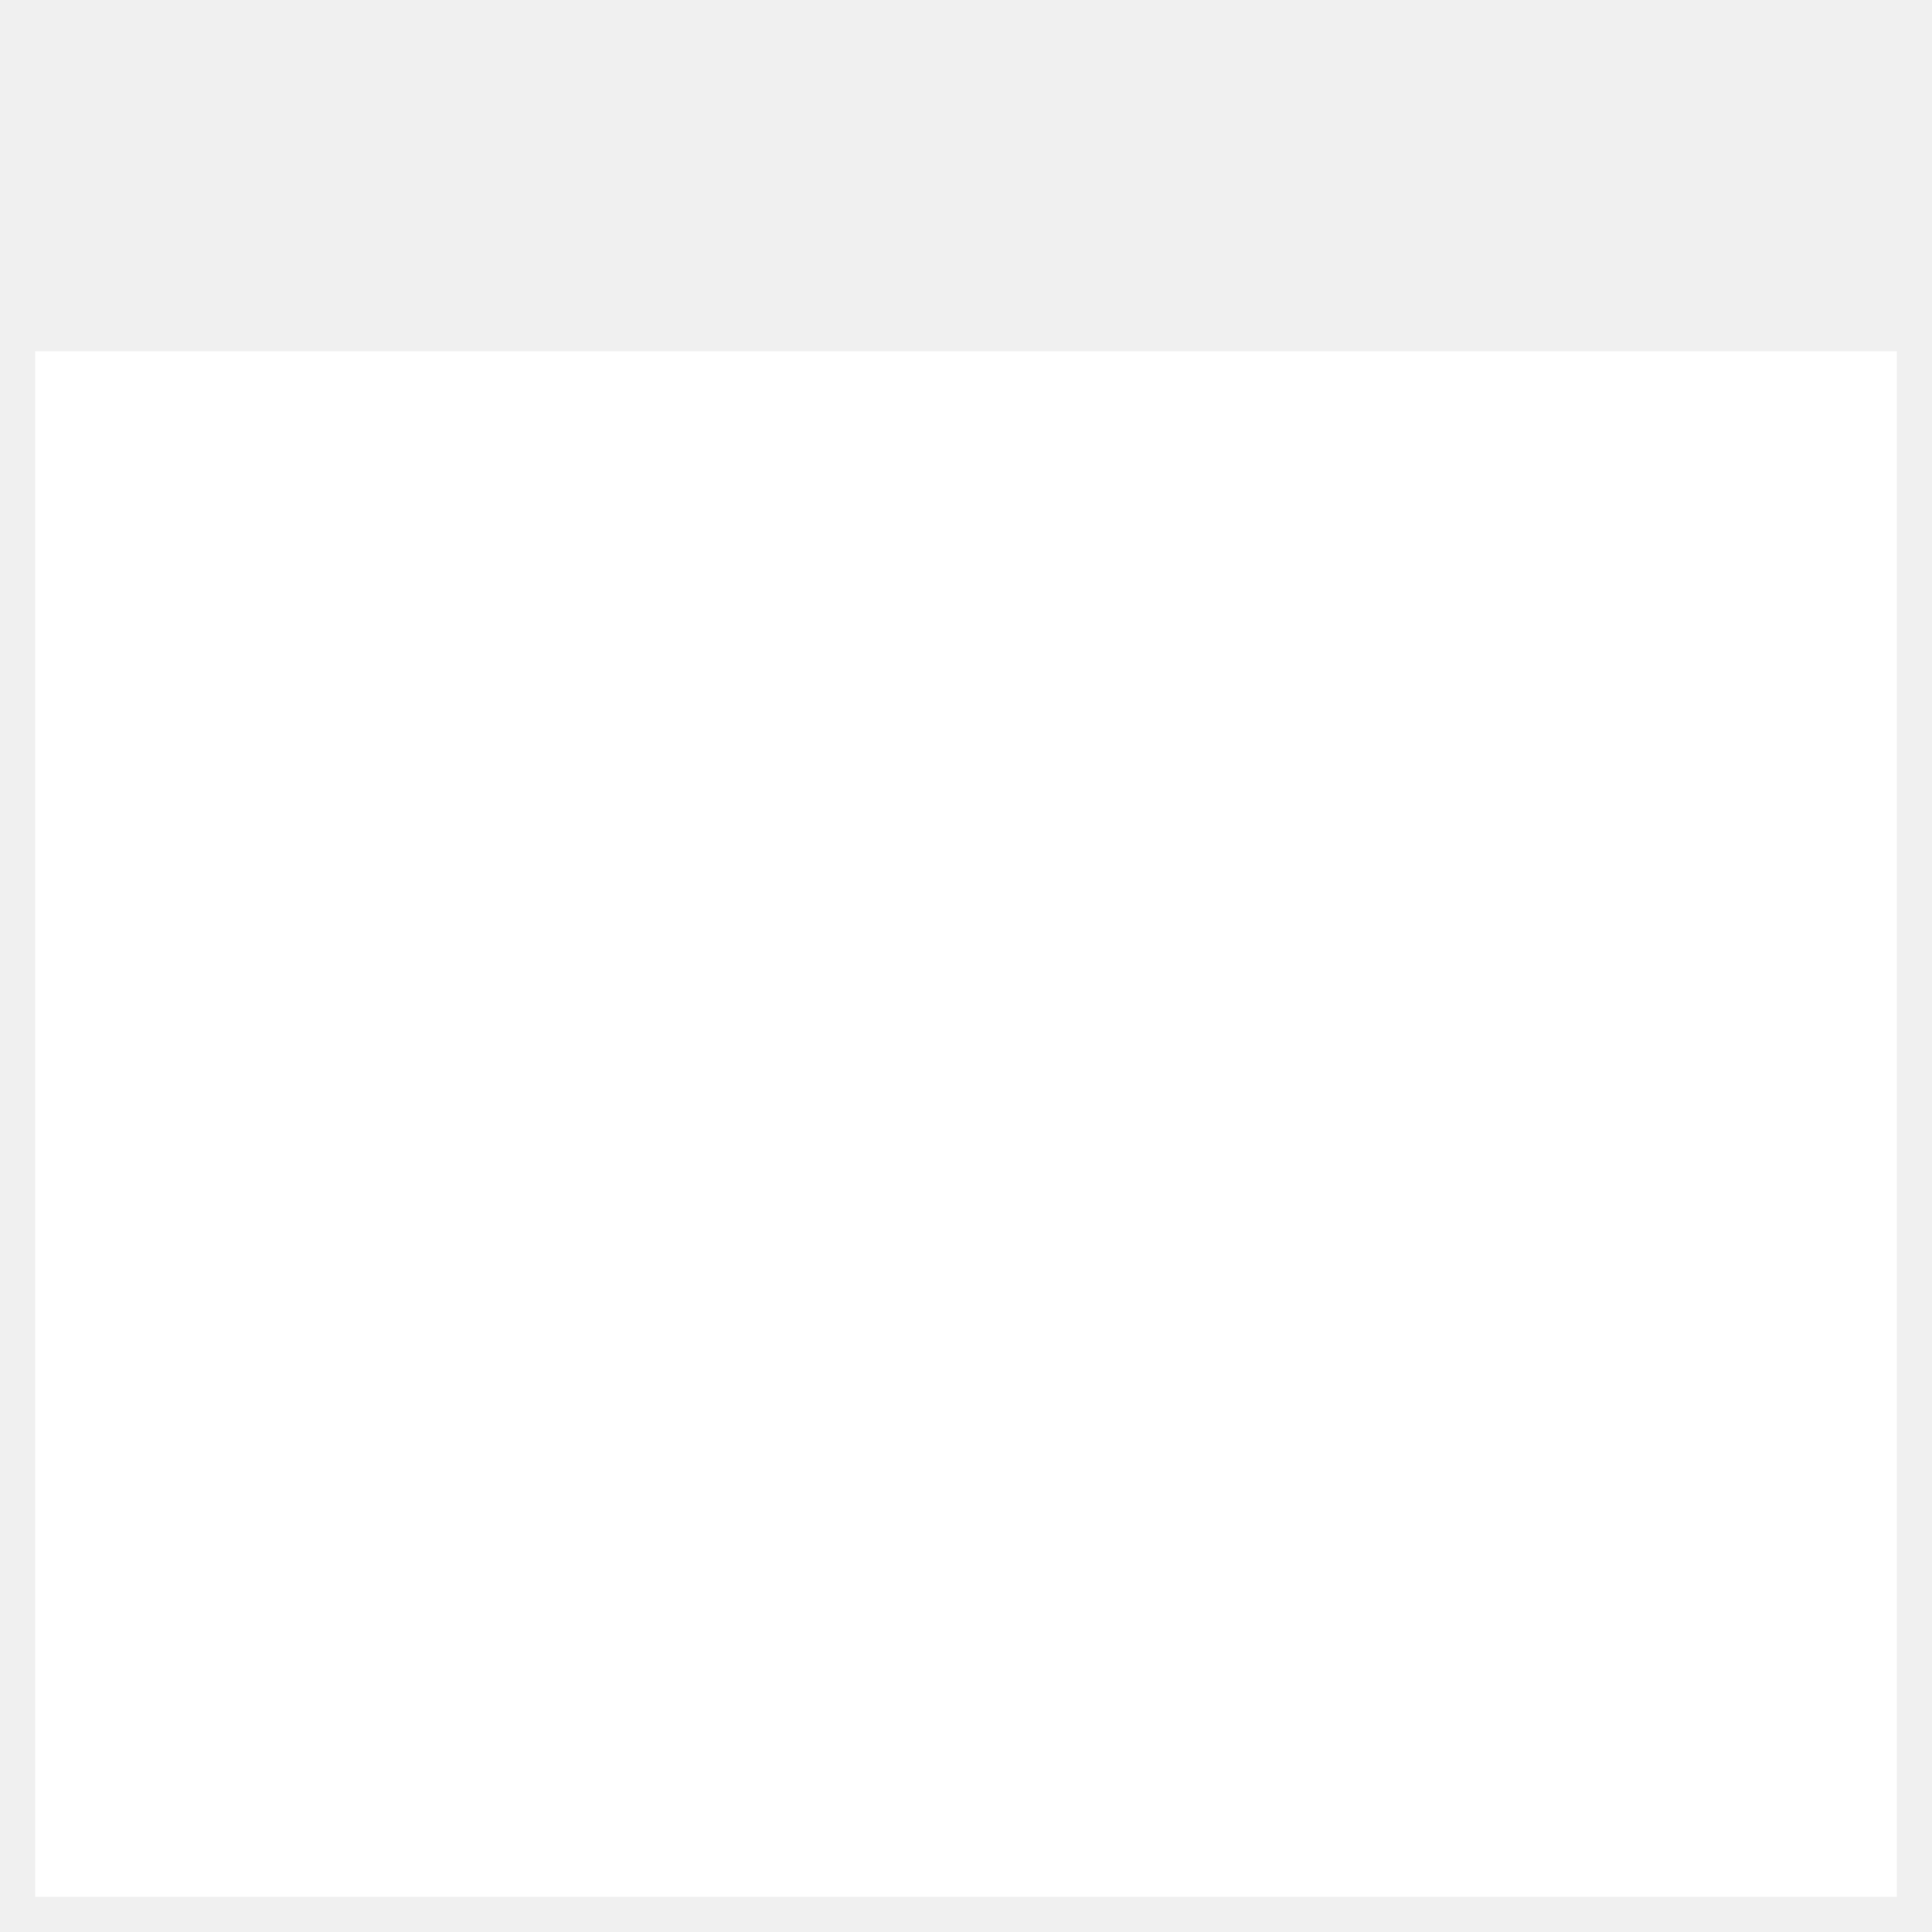
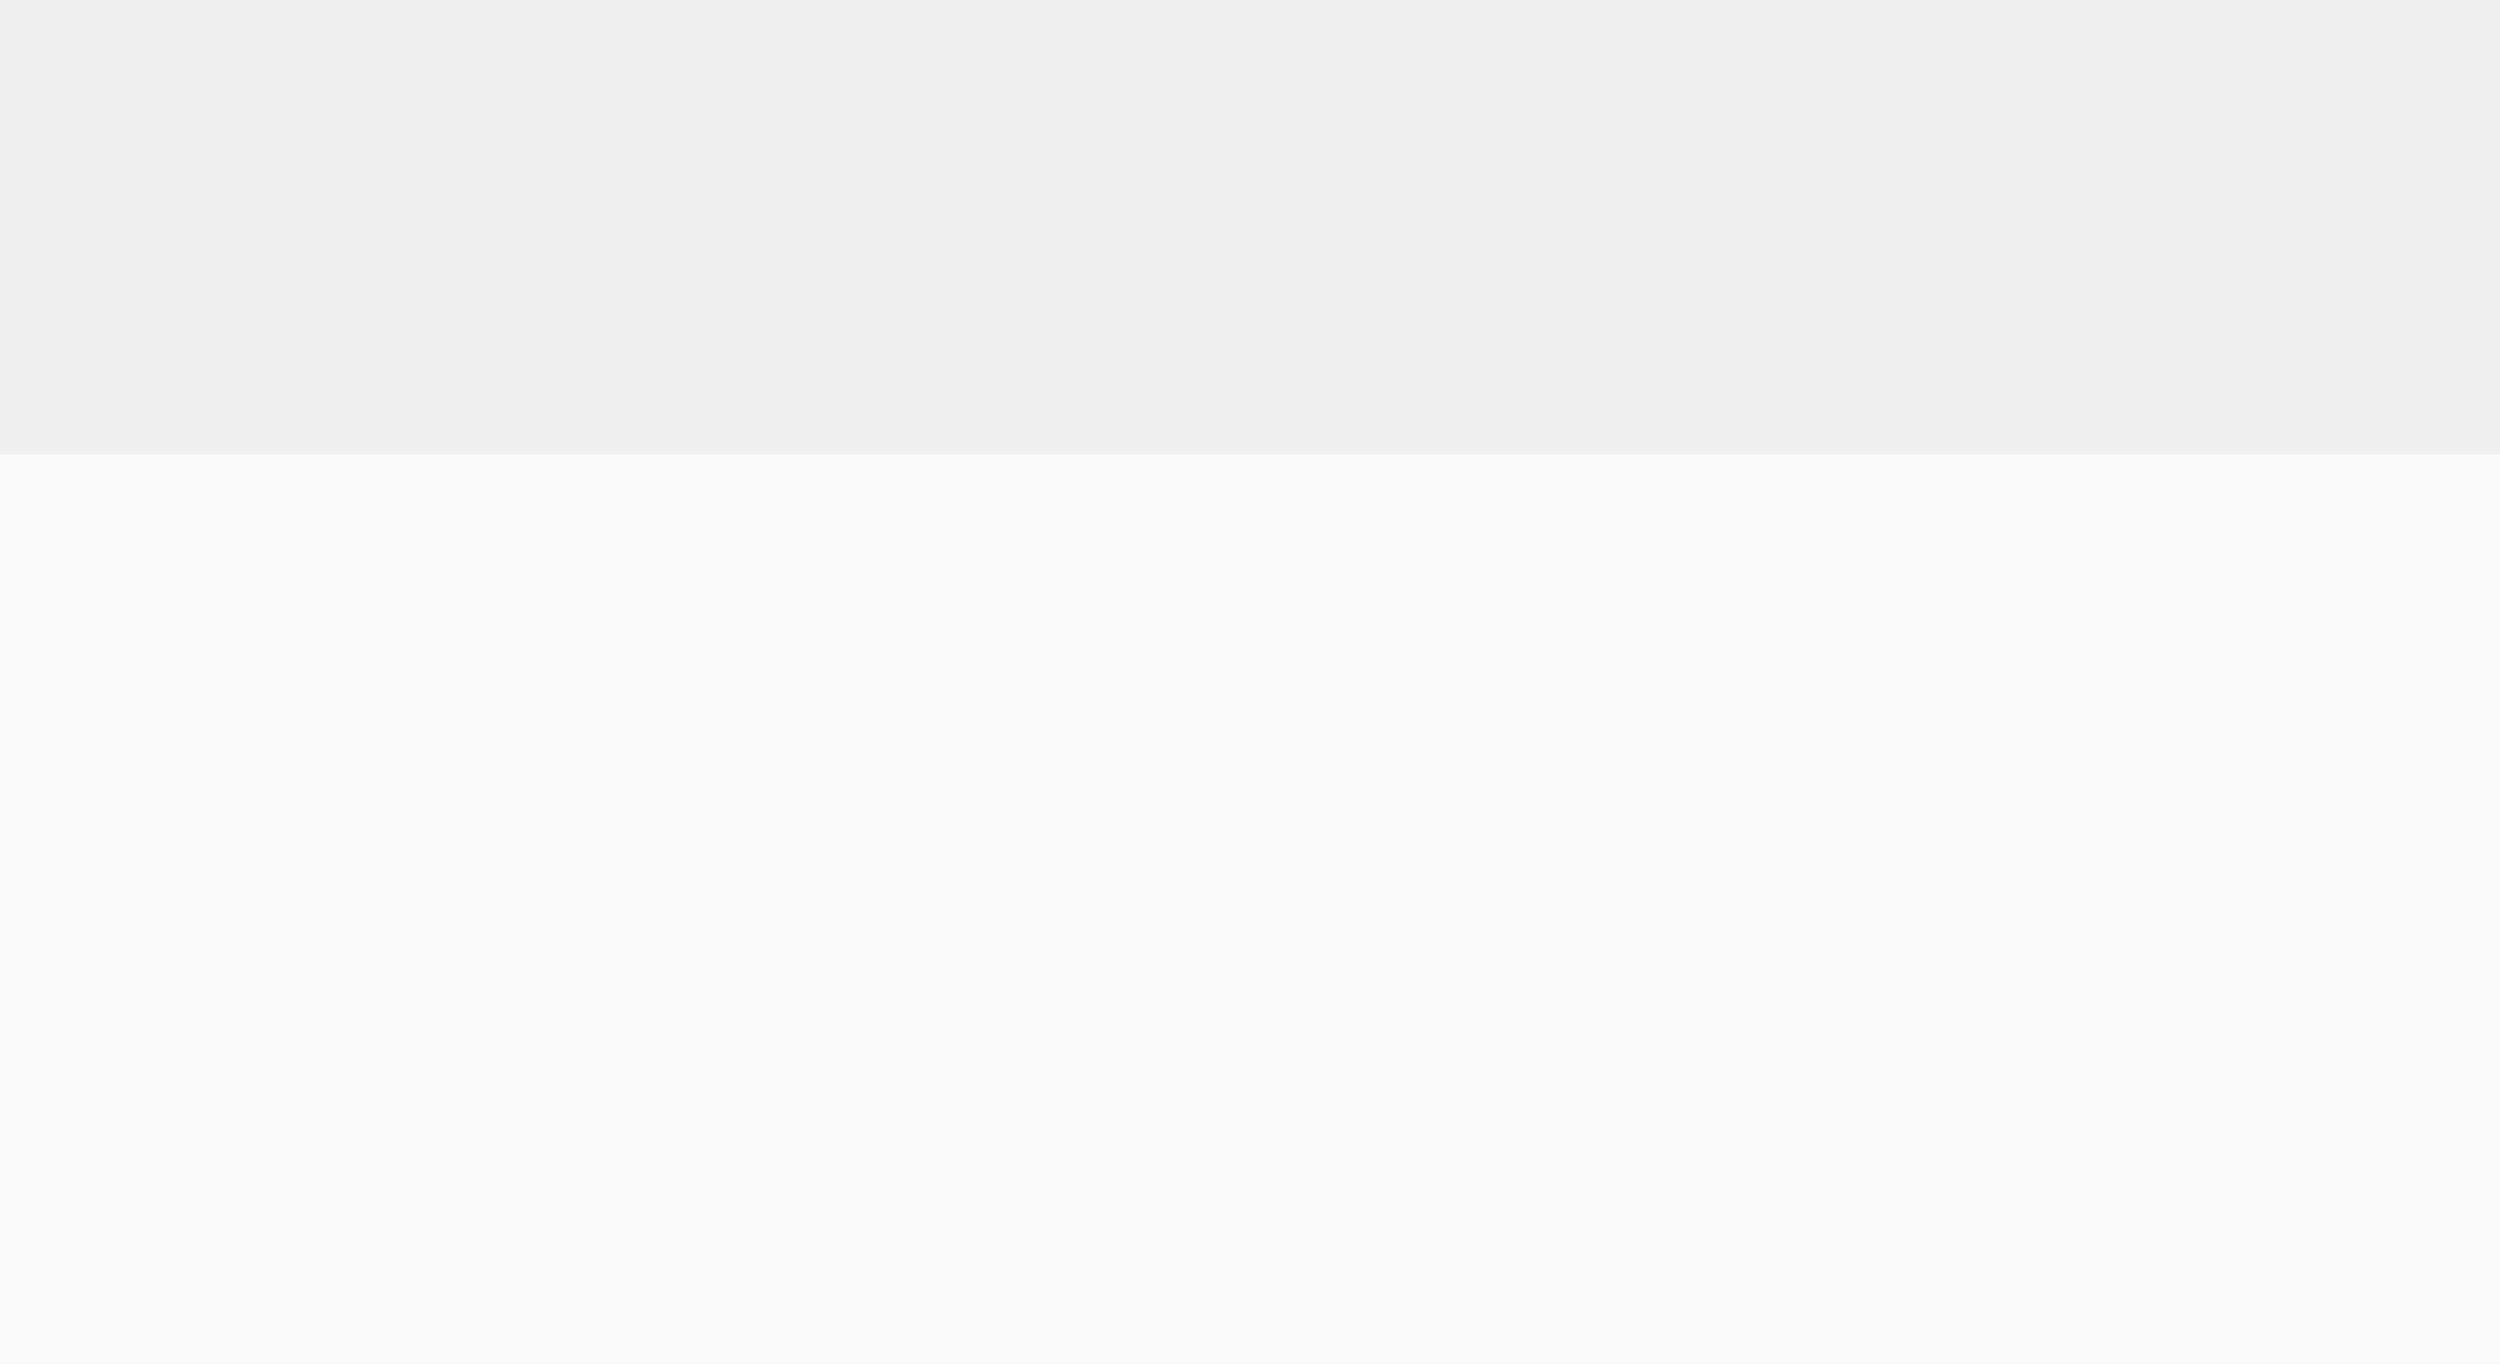
- <svg xmlns="http://www.w3.org/2000/svg" width="220" height="220" viewBox="0 0 220 220" fill="none">
-   <rect x="4" y="40" width="212" height="176" fill="white" />
+ <svg xmlns="http://www.w3.org/2000/svg" width="220" height="120" viewBox="0 0 220 120" fill="none">
+   <rect x="0" y="40" width="220" height="80" fill="rgba(255,255,255,0.7)" />
</svg>
